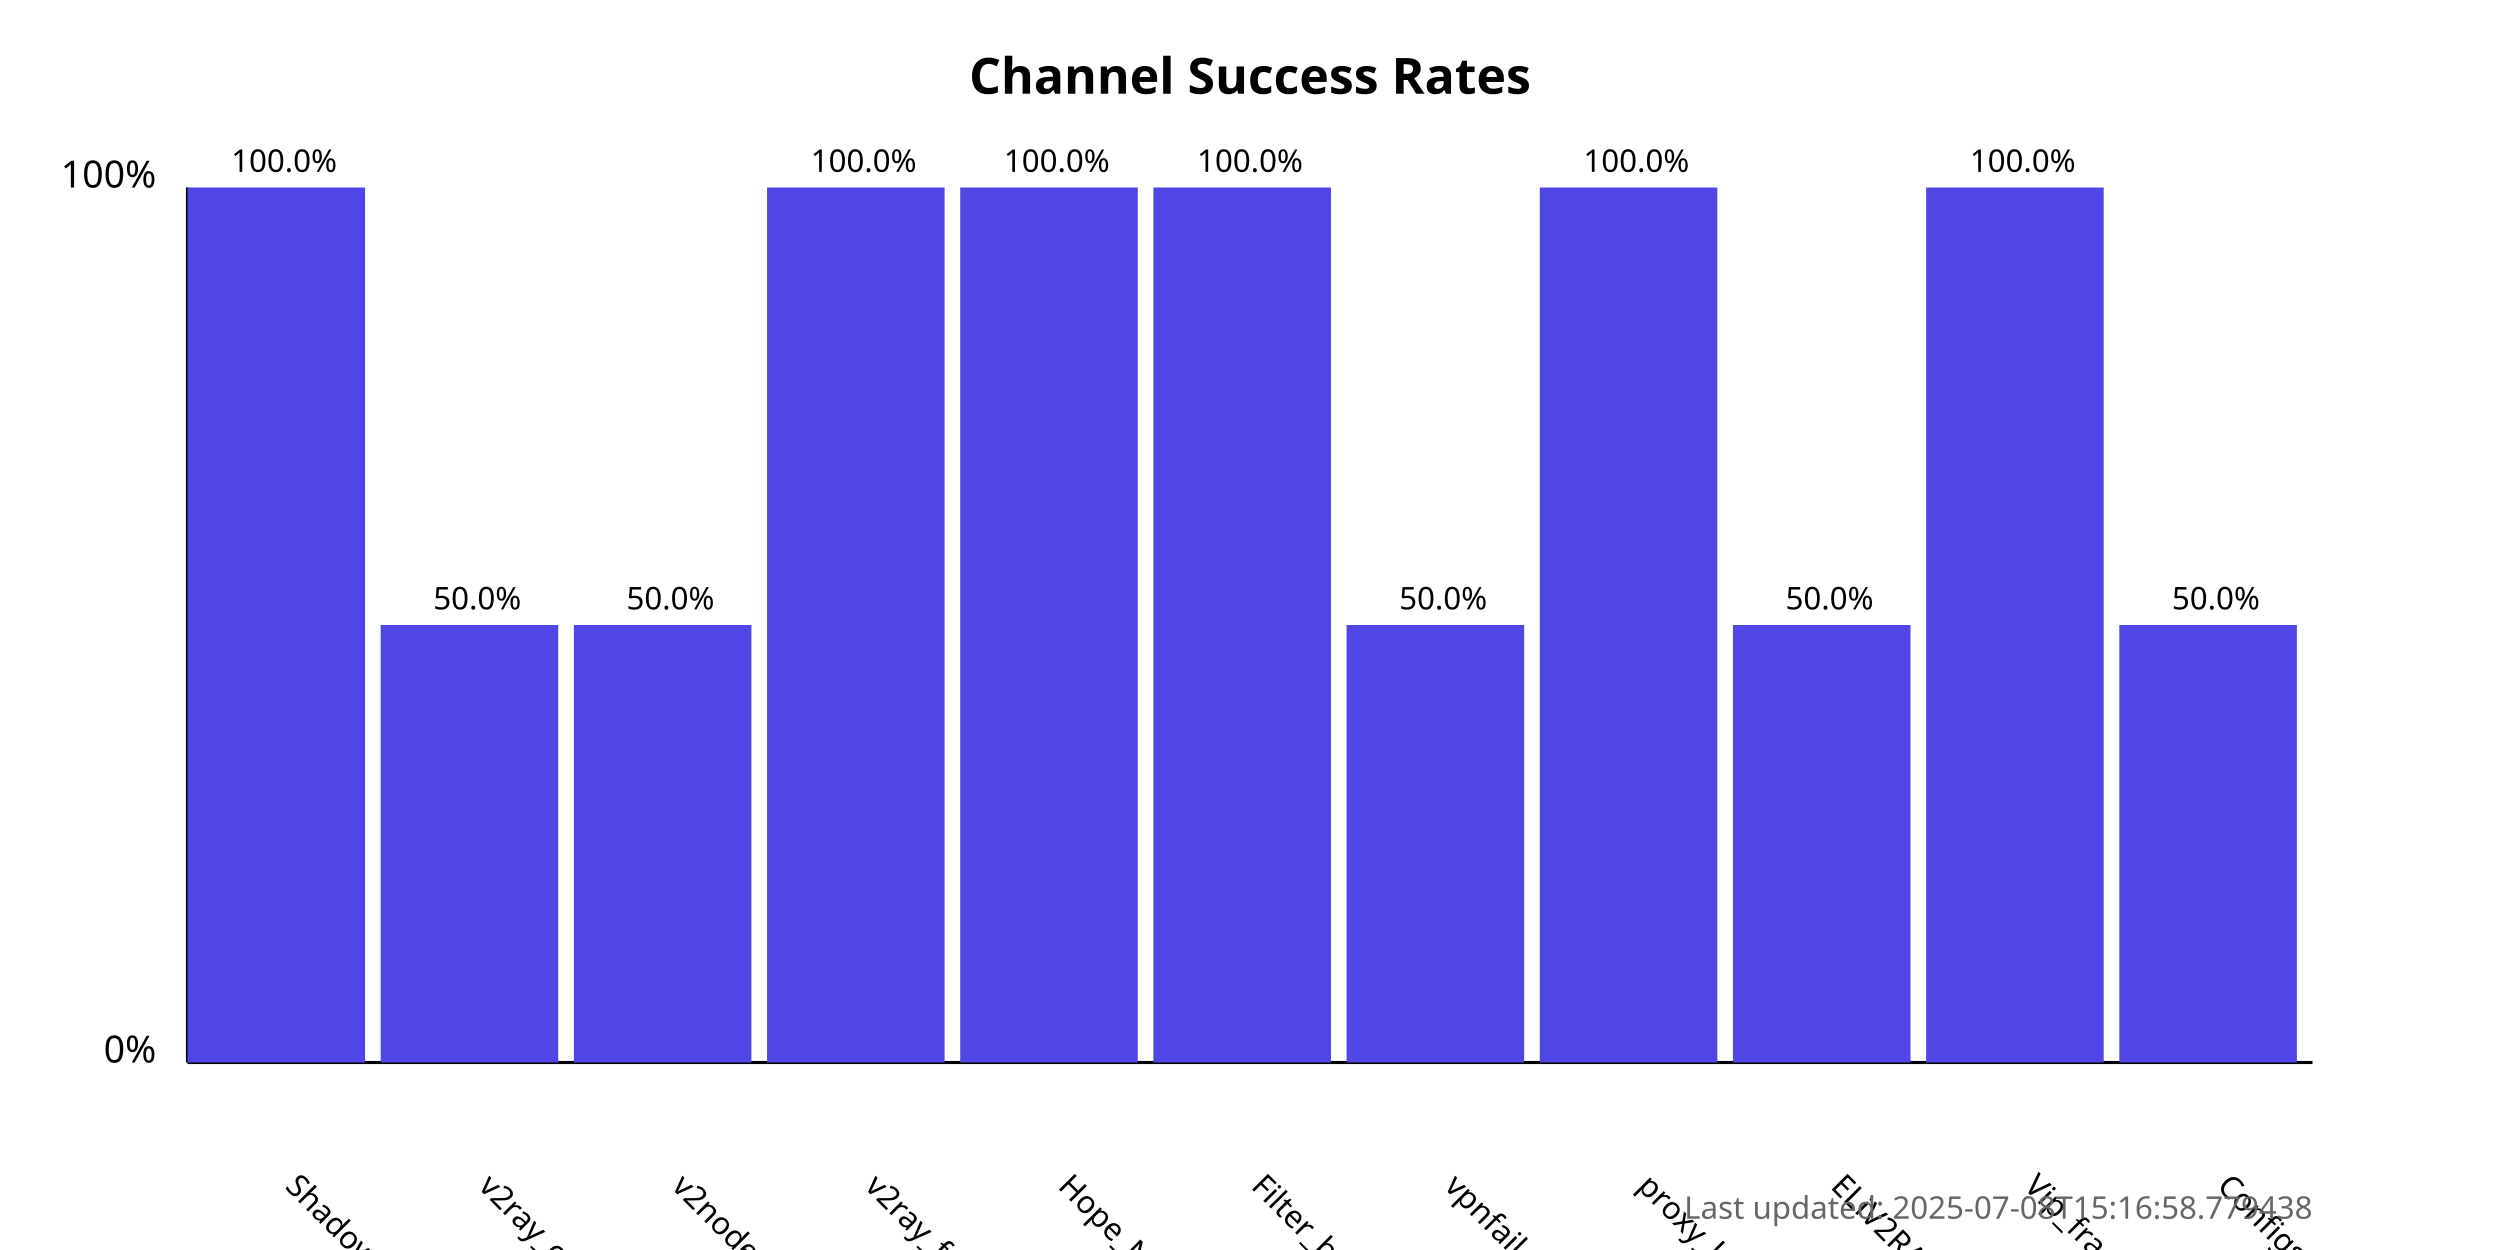
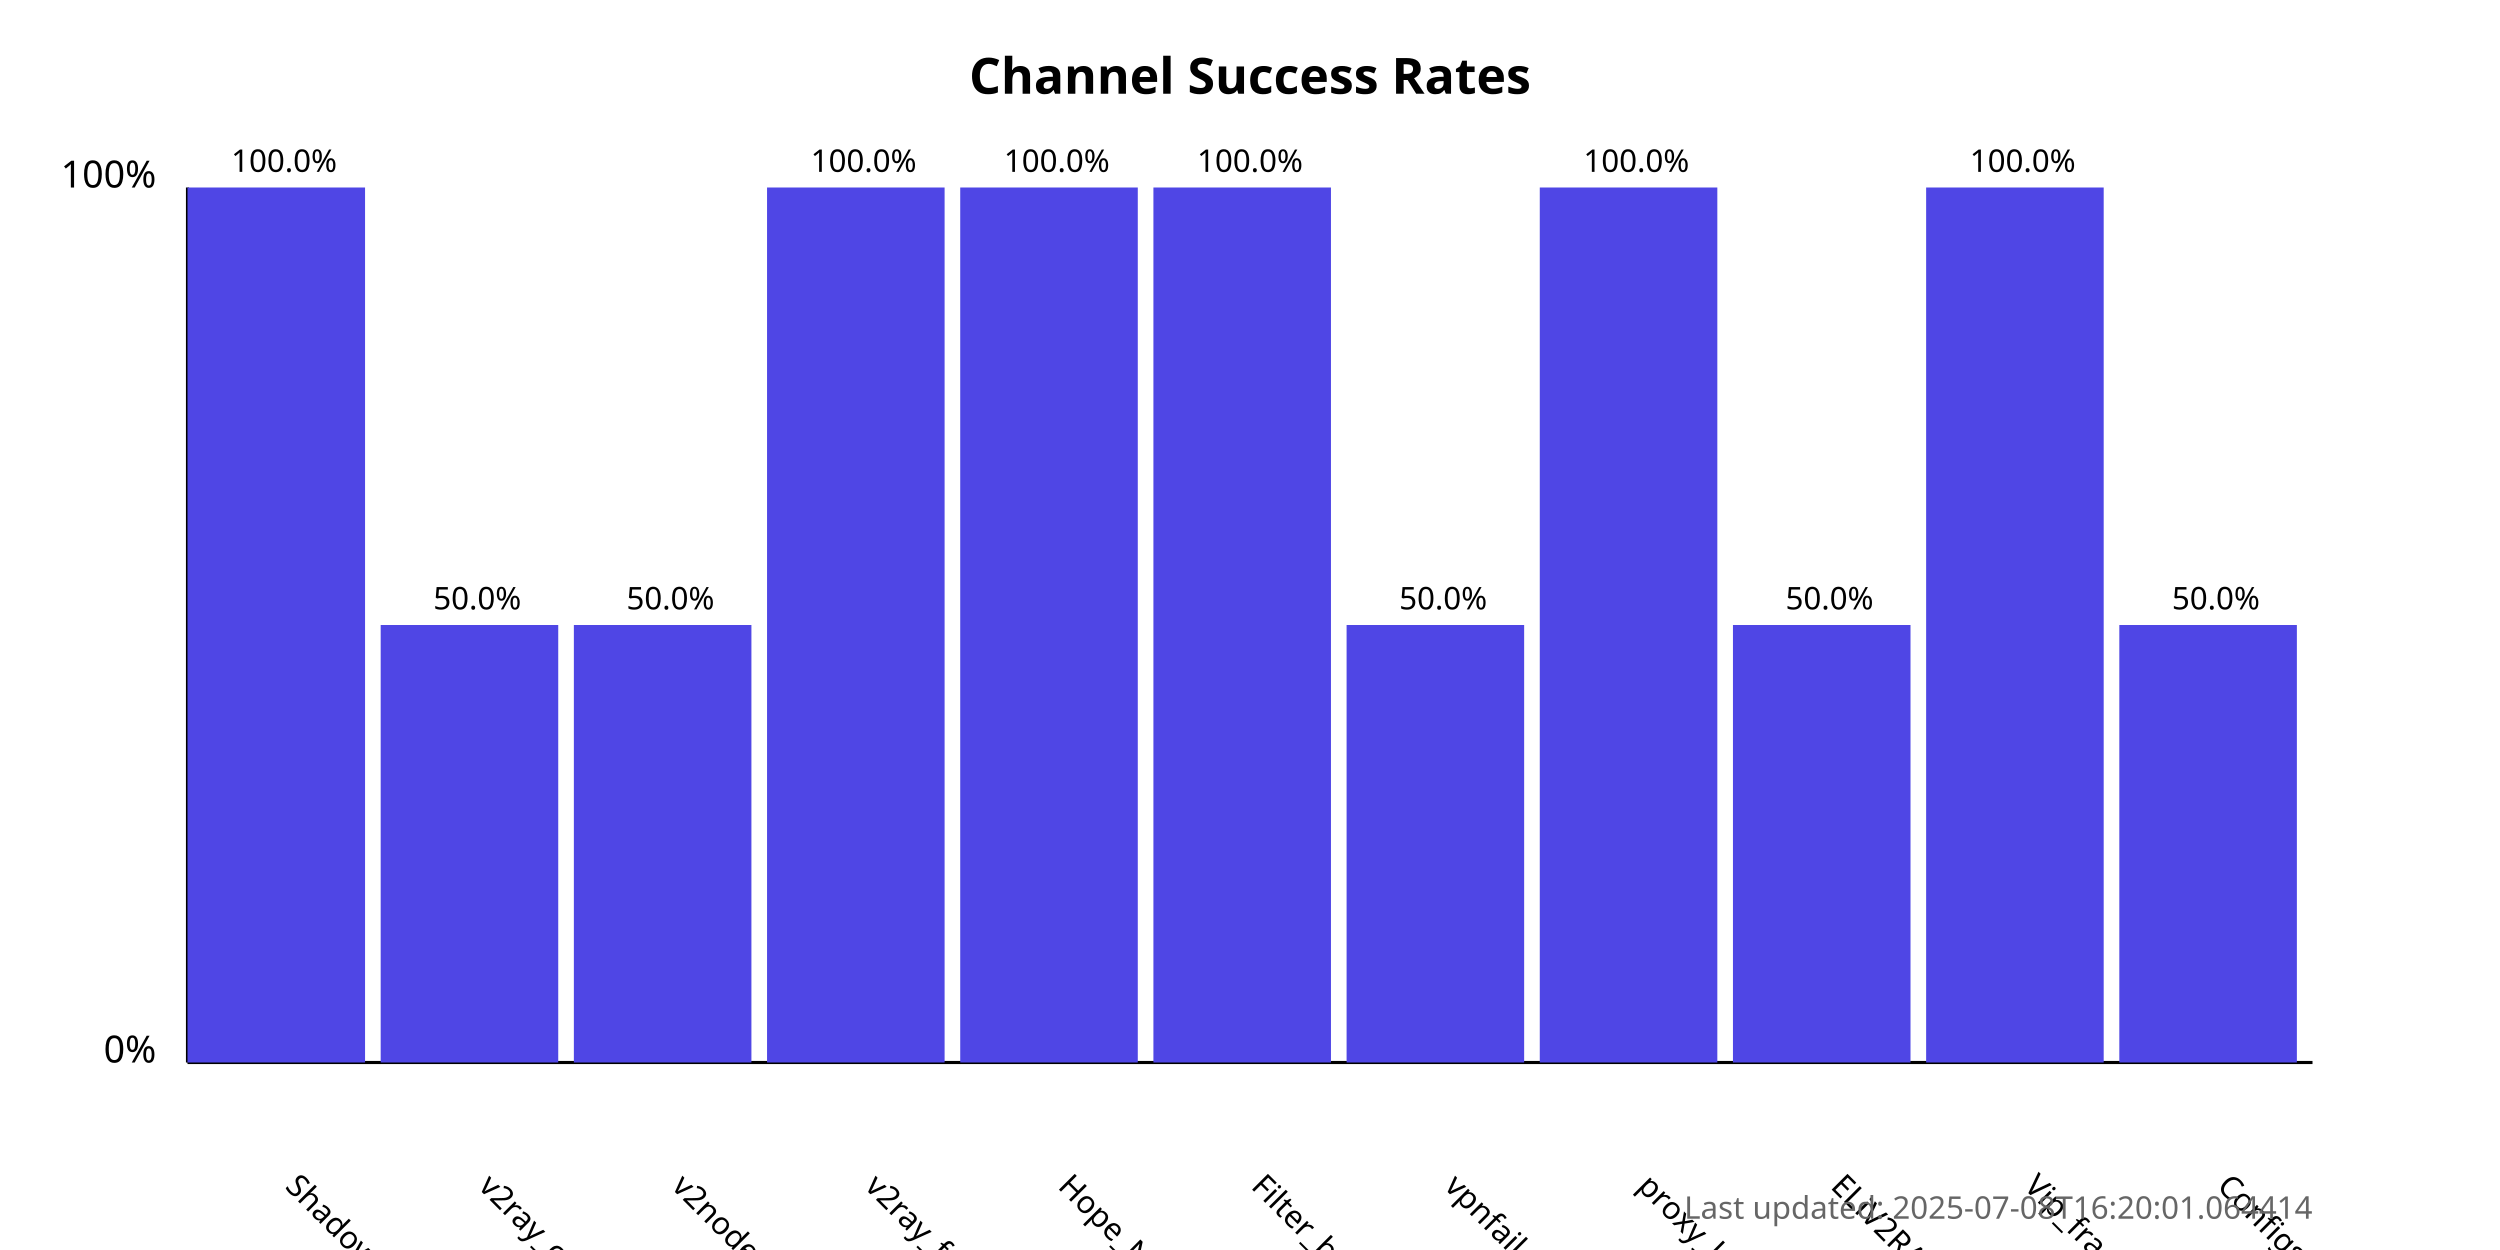
<svg xmlns="http://www.w3.org/2000/svg" width="800" height="400">
  <style>
            .chart-title { font: bold 16px sans-serif; }
            .axis-label { font: 12px sans-serif; }
            .tick-label { font: 10px sans-serif; }
            .bar { fill: #4f46e5; }
            .bar:hover { fill: #6366f1; }
            .timestamp { font: 10px sans-serif; fill: #666; }
        </style>
  <text x="400.0" y="30" text-anchor="middle" class="chart-title">
            Channel Success Rates
        </text>
  <line x1="60" y1="340" x2="60" y2="60" stroke="black" stroke-width="1" />
  <line x1="60" y1="340" x2="740" y2="340" stroke="black" stroke-width="1" />
  <text x="50" y="340" text-anchor="end" class="axis-label">0%</text>
  <text x="50" y="60" text-anchor="end" class="axis-label">100%</text>
  <g>
    <rect x="60" y="60.0" width="56.818" height="280.0" class="bar" />
    <text x="90.909" y="380" transform="rotate(45, 90.90909, 380)" text-anchor="start" class="tick-label">
                ShadowProxy66
            </text>
    <text x="90.909" y="55.0" text-anchor="middle" class="tick-label">
                100.0%
            </text>
  </g>
  <g>
    <rect x="121.818" y="200.0" width="56.818" height="140.0" class="bar" />
    <text x="152.727" y="380" transform="rotate(45, 152.7273, 380)" text-anchor="start" class="tick-label">
                v2ray_configs_pool
            </text>
    <text x="152.727" y="195.0" text-anchor="middle" class="tick-label">
                50.0%
            </text>
  </g>
  <g>
    <rect x="183.636" y="200.0" width="56.818" height="140.0" class="bar" />
    <text x="214.545" y="380" transform="rotate(45, 214.5455, 380)" text-anchor="start" class="tick-label">
                v2nodes
            </text>
    <text x="214.545" y="195.0" text-anchor="middle" class="tick-label">
                50.0%
            </text>
  </g>
  <g>
    <rect x="245.455" y="60.0" width="56.818" height="280.0" class="bar" />
    <text x="276.364" y="380" transform="rotate(45, 276.3636, 380)" text-anchor="start" class="tick-label">
                v2ray_free_conf
            </text>
    <text x="276.364" y="55.0" text-anchor="middle" class="tick-label">
                100.0%
            </text>
  </g>
  <g>
    <rect x="307.273" y="60.0" width="56.818" height="280.0" class="bar" />
    <text x="338.182" y="380" transform="rotate(45, 338.1818, 380)" text-anchor="start" class="tick-label">
                Hope_Net
            </text>
    <text x="338.182" y="55.0" text-anchor="middle" class="tick-label">
                100.0%
            </text>
  </g>
  <g>
    <rect x="369.091" y="60.0" width="56.818" height="280.0" class="bar" />
    <text x="400.0" y="380" transform="rotate(45, 400.0, 380)" text-anchor="start" class="tick-label">
                Filter_breaker
            </text>
    <text x="400.0" y="55.0" text-anchor="middle" class="tick-label">
                100.0%
            </text>
  </g>
  <g>
    <rect x="430.909" y="200.0" width="56.818" height="140.0" class="bar" />
    <text x="461.818" y="380" transform="rotate(45, 461.8182, 380)" text-anchor="start" class="tick-label">
                vpnfail_vless
            </text>
    <text x="461.818" y="195.0" text-anchor="middle" class="tick-label">
                50.0%
            </text>
  </g>
  <g>
    <rect x="492.727" y="60.0" width="56.818" height="280.0" class="bar" />
    <text x="523.636" y="380" transform="rotate(45, 523.6364, 380)" text-anchor="start" class="tick-label">
                proxy_kafee
            </text>
    <text x="523.636" y="55.0" text-anchor="middle" class="tick-label">
                100.0%
            </text>
  </g>
  <g>
    <rect x="554.545" y="200.0" width="56.818" height="140.0" class="bar" />
    <text x="585.455" y="380" transform="rotate(45, 585.4545, 380)" text-anchor="start" class="tick-label">
                ELiV2RAY
            </text>
    <text x="585.455" y="195.0" text-anchor="middle" class="tick-label">
                50.0%
            </text>
  </g>
  <g>
    <rect x="616.364" y="60.0" width="56.818" height="280.0" class="bar" />
    <text x="647.273" y="380" transform="rotate(45, 647.2727, 380)" text-anchor="start" class="tick-label">
                Vip_fragment_v2ray
            </text>
    <text x="647.273" y="55.0" text-anchor="middle" class="tick-label">
                100.0%
            </text>
  </g>
  <g>
    <rect x="678.182" y="200.0" width="56.818" height="140.0" class="bar" />
    <text x="709.091" y="380" transform="rotate(45, 709.0909, 380)" text-anchor="start" class="tick-label">
                ConfigsHubPlus
            </text>
    <text x="709.091" y="195.0" text-anchor="middle" class="tick-label">
                50.0%
            </text>
  </g>
  <text x="740" y="390" text-anchor="end" class="timestamp">
-             Last updated: 2025-07-08T15:16:58.779438
+             Last updated: 2025-07-08T16:20:01.064414
        </text>
</svg>
